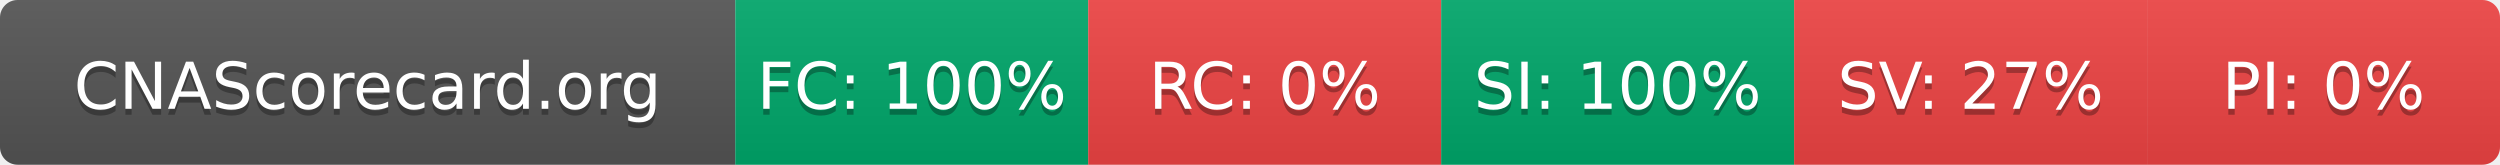
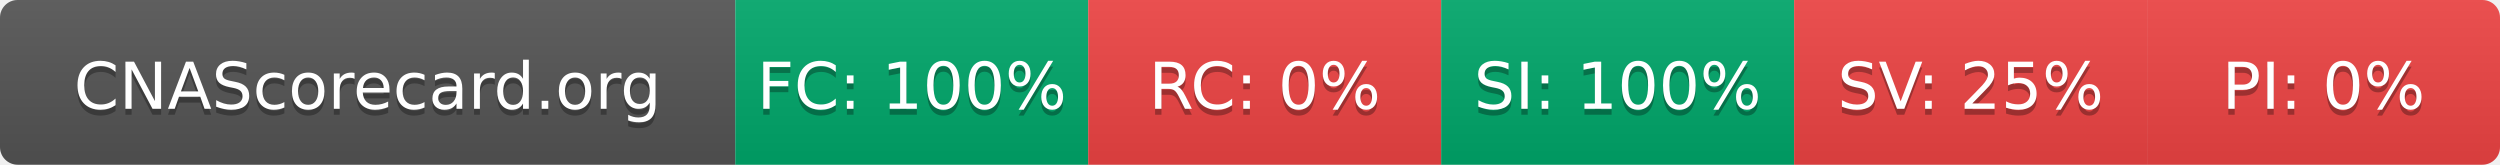
- <svg xmlns="http://www.w3.org/2000/svg" width="425" height="28" role="img" aria-label="CNAScorecard.org: FC:100% RC:0% SI:100% SV:27% PI:0%">
+ <svg xmlns="http://www.w3.org/2000/svg" width="425" height="28" role="img" aria-label="CNAScorecard.org: FC:100% RC:0% SI:100% SV:25% PI:0%">
  <linearGradient id="s" x2="0" y2="100%">
    <stop offset="0" stop-color="#bbb" stop-opacity=".1" />
    <stop offset="1" stop-opacity=".1" />
  </linearGradient>
  <clipPath id="r">
    <rect width="425" height="28" rx="3" fill="#fff" />
  </clipPath>
  <g clip-path="url(#r)">
    <rect width="125" height="28" fill="#555" />
    <rect x="125" width="60" height="28" fill="#00A86B" />
    <rect x="185" width="60" height="28" fill="#EF4444" />
    <rect x="245" width="60" height="28" fill="#00A86B" />
    <rect x="305" width="60" height="28" fill="#EF4444" />
    <rect x="365" width="60" height="28" fill="#EF4444" />
    <rect width="425" height="28" fill="url(#s)" />
  </g>
  <g fill="#fff" text-anchor="middle" font-family="Verdana,Geneva,DejaVu Sans,sans-serif" text-rendering="geometricPrecision" font-size="110">
    <text aria-hidden="true" x="625" y="195" fill="#010101" fill-opacity=".3" transform="scale(.1)" textLength="1050">CNAScorecard.org</text>
    <text x="625" y="185" transform="scale(.1)" fill="#fff" textLength="1050">CNAScorecard.org</text>
    <text aria-hidden="true" x="1550" y="195" fill="#010101" fill-opacity=".3" transform="scale(.1)" textLength="440">FC: 100%</text>
    <text x="1550" y="185" transform="scale(.1)" fill="#fff" textLength="440">FC: 100%</text>
    <text aria-hidden="true" x="2150" y="195" fill="#010101" fill-opacity=".3" transform="scale(.1)" textLength="330">RC: 0%</text>
    <text x="2150" y="185" transform="scale(.1)" fill="#fff" textLength="330">RC: 0%</text>
    <text aria-hidden="true" x="2750" y="195" fill="#010101" fill-opacity=".3" transform="scale(.1)" textLength="440">SI: 100%</text>
    <text x="2750" y="185" transform="scale(.1)" fill="#fff" textLength="440">SI: 100%</text>
-     <text aria-hidden="true" x="3350" y="195" fill="#010101" fill-opacity=".3" transform="scale(.1)" textLength="385">SV: 27%</text>
-     <text x="3350" y="185" transform="scale(.1)" fill="#fff" textLength="385">SV: 27%</text>
+     <text aria-hidden="true" x="3350" y="195" fill="#010101" fill-opacity=".3" transform="scale(.1)" textLength="385">SV: 25%</text>
+     <text x="3350" y="185" transform="scale(.1)" fill="#fff" textLength="385">SV: 25%</text>
    <text aria-hidden="true" x="3950" y="195" fill="#010101" fill-opacity=".3" transform="scale(.1)" textLength="330">PI: 0%</text>
    <text x="3950" y="185" transform="scale(.1)" fill="#fff" textLength="330">PI: 0%</text>
  </g>
</svg>
